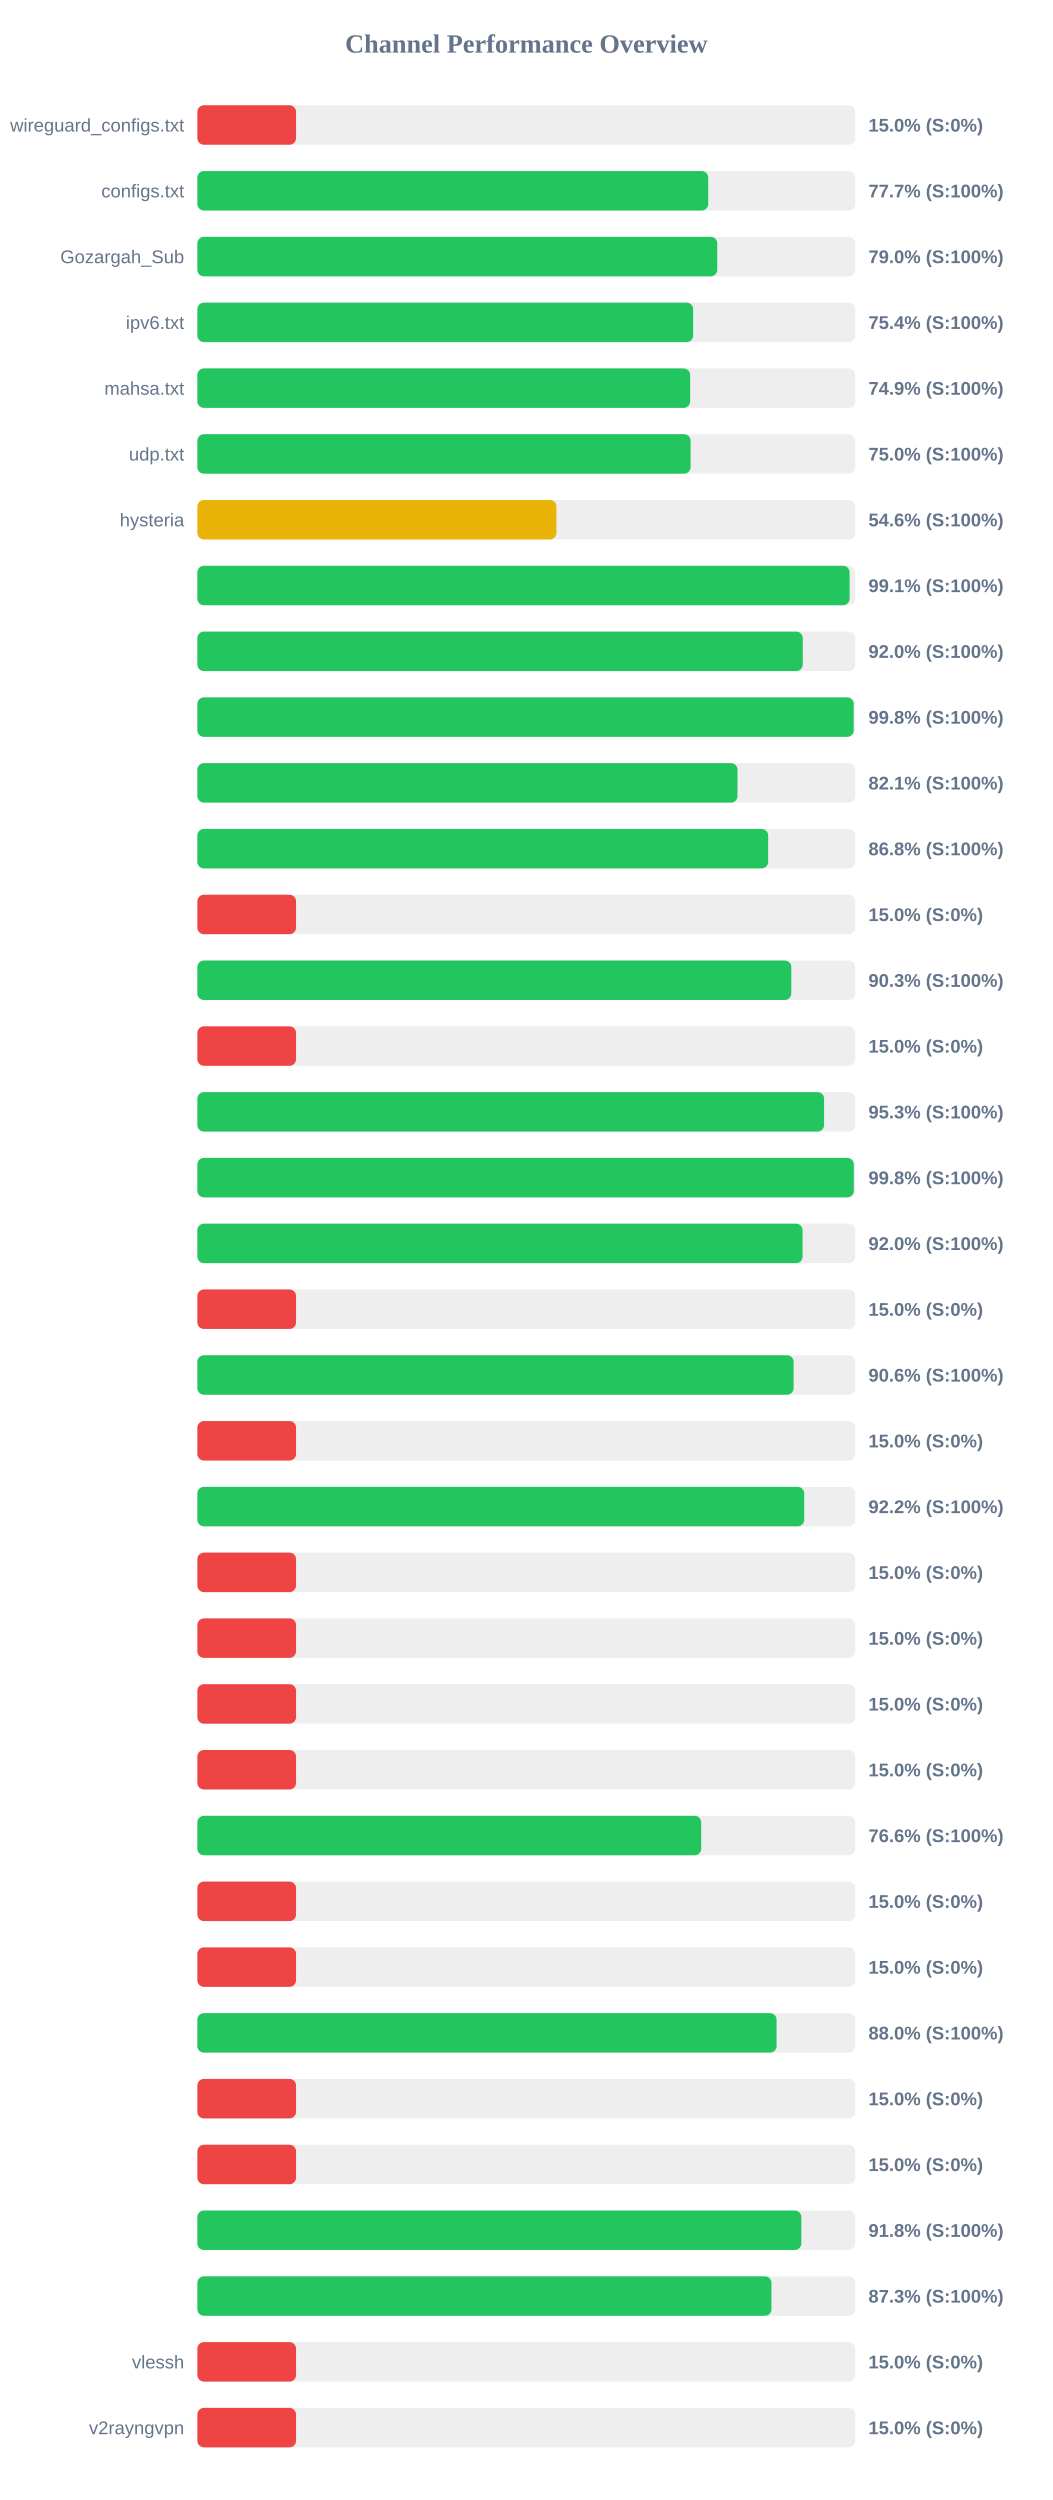
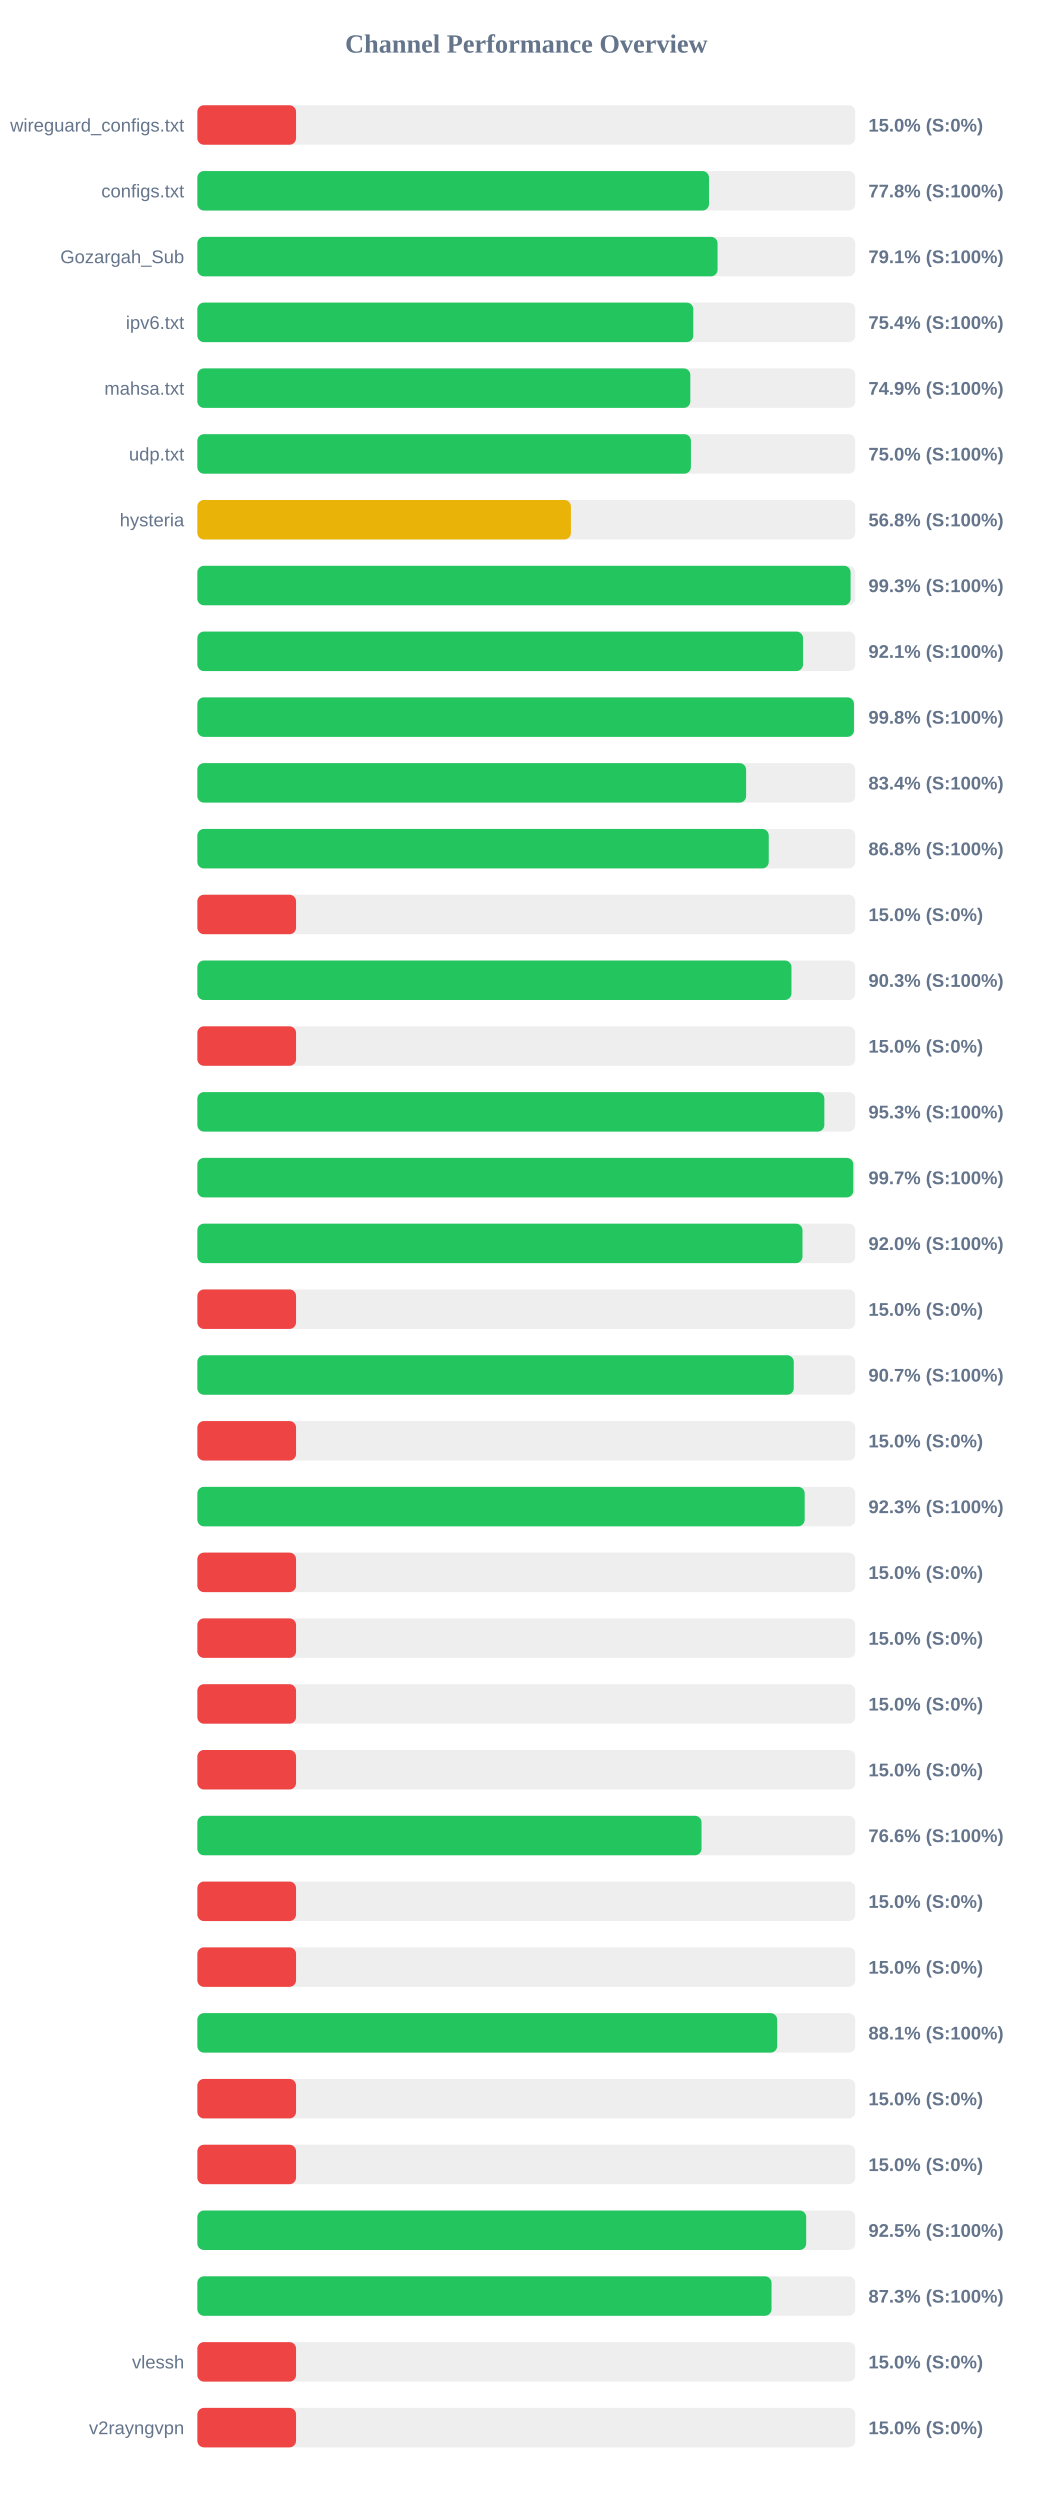
<svg xmlns="http://www.w3.org/2000/svg" width="800" height="1900" version="1.1">
  <style>
        .row { font: 14px Arial; fill: #64748b; }
        .score { font: bold 14px Arial; fill: #64748b; }
    </style>
  <text x="400" y="40" text-anchor="middle" font-size="20px" font-weight="bold" fill="#64748b">Channel Performance Overview</text>
  <rect x="150" y="80" width="500" height="30" fill="#eee" rx="5" />
  <rect x="150" y="80" width="75.0" height="30" fill="#ef4444" rx="5" />
  <text x="140" y="100" text-anchor="end" class="row">wireguard_configs.txt</text>
  <text x="660" y="100" text-anchor="start" class="score">15.0% (S:0%)</text>
  <rect x="150" y="130" width="500" height="30" fill="#eee" rx="5" />
-   <rect x="150" y="130" width="388.25" height="30" fill="#22c55e" rx="5" />
+   <rect x="150" y="130" width="388.85" height="30" fill="#22c55e" rx="5" />
  <text x="140" y="150" text-anchor="end" class="row">configs.txt</text>
-   <text x="660" y="150" text-anchor="start" class="score">77.7% (S:100%)</text>
+   <text x="660" y="150" text-anchor="start" class="score">77.8% (S:100%)</text>
  <rect x="150" y="180" width="500" height="30" fill="#eee" rx="5" />
-   <rect x="150" y="180" width="395.1" height="30" fill="#22c55e" rx="5" />
+   <rect x="150" y="180" width="395.35" height="30" fill="#22c55e" rx="5" />
  <text x="140" y="200" text-anchor="end" class="row">Gozargah_Sub</text>
-   <text x="660" y="200" text-anchor="start" class="score">79.0% (S:100%)</text>
+   <text x="660" y="200" text-anchor="start" class="score">79.1% (S:100%)</text>
  <rect x="150" y="230" width="500" height="30" fill="#eee" rx="5" />
-   <rect x="150" y="230" width="376.8" height="30" fill="#22c55e" rx="5" />
+   <rect x="150" y="230" width="376.9" height="30" fill="#22c55e" rx="5" />
  <text x="140" y="250" text-anchor="end" class="row">ipv6.txt</text>
  <text x="660" y="250" text-anchor="start" class="score">75.4% (S:100%)</text>
  <rect x="150" y="280" width="500" height="30" fill="#eee" rx="5" />
-   <rect x="150" y="280" width="374.5" height="30" fill="#22c55e" rx="5" />
+   <rect x="150" y="280" width="374.65" height="30" fill="#22c55e" rx="5" />
  <text x="140" y="300" text-anchor="end" class="row">mahsa.txt</text>
  <text x="660" y="300" text-anchor="start" class="score">74.9% (S:100%)</text>
  <rect x="150" y="330" width="500" height="30" fill="#eee" rx="5" />
-   <rect x="150" y="330" width="374.85" height="30" fill="#22c55e" rx="5" />
+   <rect x="150" y="330" width="375.1" height="30" fill="#22c55e" rx="5" />
  <text x="140" y="350" text-anchor="end" class="row">udp.txt</text>
  <text x="660" y="350" text-anchor="start" class="score">75.0% (S:100%)</text>
  <rect x="150" y="380" width="500" height="30" fill="#eee" rx="5" />
-   <rect x="150" y="380" width="272.9" height="30" fill="#eab308" rx="5" />
+   <rect x="150" y="380" width="283.9" height="30" fill="#eab308" rx="5" />
  <text x="140" y="400" text-anchor="end" class="row">hysteria</text>
-   <text x="660" y="400" text-anchor="start" class="score">54.6% (S:100%)</text>
+   <text x="660" y="400" text-anchor="start" class="score">56.8% (S:100%)</text>
  <rect x="150" y="430" width="500" height="30" fill="#eee" rx="5" />
-   <rect x="150" y="430" width="495.7" height="30" fill="#22c55e" rx="5" />
+   <rect x="150" y="430" width="496.45" height="30" fill="#22c55e" rx="5" />
  <text x="140" y="450" text-anchor="end" class="row" />
-   <text x="660" y="450" text-anchor="start" class="score">99.1% (S:100%)</text>
+   <text x="660" y="450" text-anchor="start" class="score">99.3% (S:100%)</text>
  <rect x="150" y="480" width="500" height="30" fill="#eee" rx="5" />
-   <rect x="150" y="480" width="460.1" height="30" fill="#22c55e" rx="5" />
+   <rect x="150" y="480" width="460.3" height="30" fill="#22c55e" rx="5" />
  <text x="140" y="500" text-anchor="end" class="row" />
-   <text x="660" y="500" text-anchor="start" class="score">92.0% (S:100%)</text>
+   <text x="660" y="500" text-anchor="start" class="score">92.1% (S:100%)</text>
  <rect x="150" y="530" width="500" height="30" fill="#eee" rx="5" />
-   <rect x="150" y="530" width="498.8" height="30" fill="#22c55e" rx="5" />
+   <rect x="150" y="530" width="499.0" height="30" fill="#22c55e" rx="5" />
  <text x="140" y="550" text-anchor="end" class="row" />
  <text x="660" y="550" text-anchor="start" class="score">99.8% (S:100%)</text>
  <rect x="150" y="580" width="500" height="30" fill="#eee" rx="5" />
-   <rect x="150" y="580" width="410.5" height="30" fill="#22c55e" rx="5" />
+   <rect x="150" y="580" width="417.05" height="30" fill="#22c55e" rx="5" />
  <text x="140" y="600" text-anchor="end" class="row" />
-   <text x="660" y="600" text-anchor="start" class="score">82.1% (S:100%)</text>
+   <text x="660" y="600" text-anchor="start" class="score">83.4% (S:100%)</text>
  <rect x="150" y="630" width="500" height="30" fill="#eee" rx="5" />
-   <rect x="150" y="630" width="433.8" height="30" fill="#22c55e" rx="5" />
+   <rect x="150" y="630" width="434.25" height="30" fill="#22c55e" rx="5" />
  <text x="140" y="650" text-anchor="end" class="row" />
  <text x="660" y="650" text-anchor="start" class="score">86.8% (S:100%)</text>
  <rect x="150" y="680" width="500" height="30" fill="#eee" rx="5" />
  <rect x="150" y="680" width="75.0" height="30" fill="#ef4444" rx="5" />
  <text x="140" y="700" text-anchor="end" class="row" />
  <text x="660" y="700" text-anchor="start" class="score">15.0% (S:0%)</text>
  <rect x="150" y="730" width="500" height="30" fill="#eee" rx="5" />
-   <rect x="150" y="730" width="451.4" height="30" fill="#22c55e" rx="5" />
+   <rect x="150" y="730" width="451.5" height="30" fill="#22c55e" rx="5" />
  <text x="140" y="750" text-anchor="end" class="row" />
  <text x="660" y="750" text-anchor="start" class="score">90.3% (S:100%)</text>
  <rect x="150" y="780" width="500" height="30" fill="#eee" rx="5" />
  <rect x="150" y="780" width="75.0" height="30" fill="#ef4444" rx="5" />
  <text x="140" y="800" text-anchor="end" class="row" />
  <text x="660" y="800" text-anchor="start" class="score">15.0% (S:0%)</text>
  <rect x="150" y="830" width="500" height="30" fill="#eee" rx="5" />
-   <rect x="150" y="830" width="476.3" height="30" fill="#22c55e" rx="5" />
+   <rect x="150" y="830" width="476.5" height="30" fill="#22c55e" rx="5" />
  <text x="140" y="850" text-anchor="end" class="row" />
  <text x="660" y="850" text-anchor="start" class="score">95.3% (S:100%)</text>
  <rect x="150" y="880" width="500" height="30" fill="#eee" rx="5" />
-   <rect x="150" y="880" width="498.9" height="30" fill="#22c55e" rx="5" />
+   <rect x="150" y="880" width="498.5" height="30" fill="#22c55e" rx="5" />
  <text x="140" y="900" text-anchor="end" class="row" />
-   <text x="660" y="900" text-anchor="start" class="score">99.8% (S:100%)</text>
+   <text x="660" y="900" text-anchor="start" class="score">99.7% (S:100%)</text>
  <rect x="150" y="930" width="500" height="30" fill="#eee" rx="5" />
-   <rect x="150" y="930" width="459.95" height="30" fill="#22c55e" rx="5" />
+   <rect x="150" y="930" width="459.9" height="30" fill="#22c55e" rx="5" />
  <text x="140" y="950" text-anchor="end" class="row" />
  <text x="660" y="950" text-anchor="start" class="score">92.0% (S:100%)</text>
  <rect x="150" y="980" width="500" height="30" fill="#eee" rx="5" />
  <rect x="150" y="980" width="75.0" height="30" fill="#ef4444" rx="5" />
  <text x="140" y="1000" text-anchor="end" class="row" />
  <text x="660" y="1000" text-anchor="start" class="score">15.0% (S:0%)</text>
  <rect x="150" y="1030" width="500" height="30" fill="#eee" rx="5" />
-   <rect x="150" y="1030" width="453.15" height="30" fill="#22c55e" rx="5" />
+   <rect x="150" y="1030" width="453.25" height="30" fill="#22c55e" rx="5" />
  <text x="140" y="1050" text-anchor="end" class="row" />
-   <text x="660" y="1050" text-anchor="start" class="score">90.6% (S:100%)</text>
+   <text x="660" y="1050" text-anchor="start" class="score">90.7% (S:100%)</text>
  <rect x="150" y="1080" width="500" height="30" fill="#eee" rx="5" />
  <rect x="150" y="1080" width="75.0" height="30" fill="#ef4444" rx="5" />
  <text x="140" y="1100" text-anchor="end" class="row" />
  <text x="660" y="1100" text-anchor="start" class="score">15.0% (S:0%)</text>
  <rect x="150" y="1130" width="500" height="30" fill="#eee" rx="5" />
-   <rect x="150" y="1130" width="461.2" height="30" fill="#22c55e" rx="5" />
+   <rect x="150" y="1130" width="461.55" height="30" fill="#22c55e" rx="5" />
  <text x="140" y="1150" text-anchor="end" class="row" />
-   <text x="660" y="1150" text-anchor="start" class="score">92.2% (S:100%)</text>
+   <text x="660" y="1150" text-anchor="start" class="score">92.3% (S:100%)</text>
  <rect x="150" y="1180" width="500" height="30" fill="#eee" rx="5" />
  <rect x="150" y="1180" width="75.0" height="30" fill="#ef4444" rx="5" />
  <text x="140" y="1200" text-anchor="end" class="row" />
  <text x="660" y="1200" text-anchor="start" class="score">15.0% (S:0%)</text>
  <rect x="150" y="1230" width="500" height="30" fill="#eee" rx="5" />
  <rect x="150" y="1230" width="75.0" height="30" fill="#ef4444" rx="5" />
  <text x="140" y="1250" text-anchor="end" class="row" />
  <text x="660" y="1250" text-anchor="start" class="score">15.0% (S:0%)</text>
  <rect x="150" y="1280" width="500" height="30" fill="#eee" rx="5" />
  <rect x="150" y="1280" width="75.0" height="30" fill="#ef4444" rx="5" />
  <text x="140" y="1300" text-anchor="end" class="row" />
  <text x="660" y="1300" text-anchor="start" class="score">15.0% (S:0%)</text>
  <rect x="150" y="1330" width="500" height="30" fill="#eee" rx="5" />
  <rect x="150" y="1330" width="75.0" height="30" fill="#ef4444" rx="5" />
  <text x="140" y="1350" text-anchor="end" class="row" />
  <text x="660" y="1350" text-anchor="start" class="score">15.0% (S:0%)</text>
  <rect x="150" y="1380" width="500" height="30" fill="#eee" rx="5" />
-   <rect x="150" y="1380" width="382.9" height="30" fill="#22c55e" rx="5" />
+   <rect x="150" y="1380" width="383.15" height="30" fill="#22c55e" rx="5" />
  <text x="140" y="1400" text-anchor="end" class="row" />
  <text x="660" y="1400" text-anchor="start" class="score">76.6% (S:100%)</text>
  <rect x="150" y="1430" width="500" height="30" fill="#eee" rx="5" />
  <rect x="150" y="1430" width="75.0" height="30" fill="#ef4444" rx="5" />
  <text x="140" y="1450" text-anchor="end" class="row" />
  <text x="660" y="1450" text-anchor="start" class="score">15.0% (S:0%)</text>
  <rect x="150" y="1480" width="500" height="30" fill="#eee" rx="5" />
  <rect x="150" y="1480" width="75.0" height="30" fill="#ef4444" rx="5" />
  <text x="140" y="1500" text-anchor="end" class="row" />
  <text x="660" y="1500" text-anchor="start" class="score">15.0% (S:0%)</text>
  <rect x="150" y="1530" width="500" height="30" fill="#eee" rx="5" />
-   <rect x="150" y="1530" width="440.2" height="30" fill="#22c55e" rx="5" />
+   <rect x="150" y="1530" width="440.65" height="30" fill="#22c55e" rx="5" />
  <text x="140" y="1550" text-anchor="end" class="row" />
-   <text x="660" y="1550" text-anchor="start" class="score">88.0% (S:100%)</text>
+   <text x="660" y="1550" text-anchor="start" class="score">88.1% (S:100%)</text>
  <rect x="150" y="1580" width="500" height="30" fill="#eee" rx="5" />
  <rect x="150" y="1580" width="75.0" height="30" fill="#ef4444" rx="5" />
  <text x="140" y="1600" text-anchor="end" class="row" />
  <text x="660" y="1600" text-anchor="start" class="score">15.0% (S:0%)</text>
  <rect x="150" y="1630" width="500" height="30" fill="#eee" rx="5" />
  <rect x="150" y="1630" width="75.0" height="30" fill="#ef4444" rx="5" />
  <text x="140" y="1650" text-anchor="end" class="row" />
  <text x="660" y="1650" text-anchor="start" class="score">15.0% (S:0%)</text>
  <rect x="150" y="1680" width="500" height="30" fill="#eee" rx="5" />
-   <rect x="150" y="1680" width="459.0" height="30" fill="#22c55e" rx="5" />
+   <rect x="150" y="1680" width="462.7" height="30" fill="#22c55e" rx="5" />
  <text x="140" y="1700" text-anchor="end" class="row" />
-   <text x="660" y="1700" text-anchor="start" class="score">91.8% (S:100%)</text>
+   <text x="660" y="1700" text-anchor="start" class="score">92.5% (S:100%)</text>
  <rect x="150" y="1730" width="500" height="30" fill="#eee" rx="5" />
-   <rect x="150" y="1730" width="436.3" height="30" fill="#22c55e" rx="5" />
+   <rect x="150" y="1730" width="436.35" height="30" fill="#22c55e" rx="5" />
  <text x="140" y="1750" text-anchor="end" class="row" />
  <text x="660" y="1750" text-anchor="start" class="score">87.3% (S:100%)</text>
  <rect x="150" y="1780" width="500" height="30" fill="#eee" rx="5" />
  <rect x="150" y="1780" width="75.0" height="30" fill="#ef4444" rx="5" />
  <text x="140" y="1800" text-anchor="end" class="row">vlessh</text>
  <text x="660" y="1800" text-anchor="start" class="score">15.0% (S:0%)</text>
  <rect x="150" y="1830" width="500" height="30" fill="#eee" rx="5" />
  <rect x="150" y="1830" width="75.0" height="30" fill="#ef4444" rx="5" />
  <text x="140" y="1850" text-anchor="end" class="row">v2rayngvpn</text>
  <text x="660" y="1850" text-anchor="start" class="score">15.0% (S:0%)</text>
</svg>
